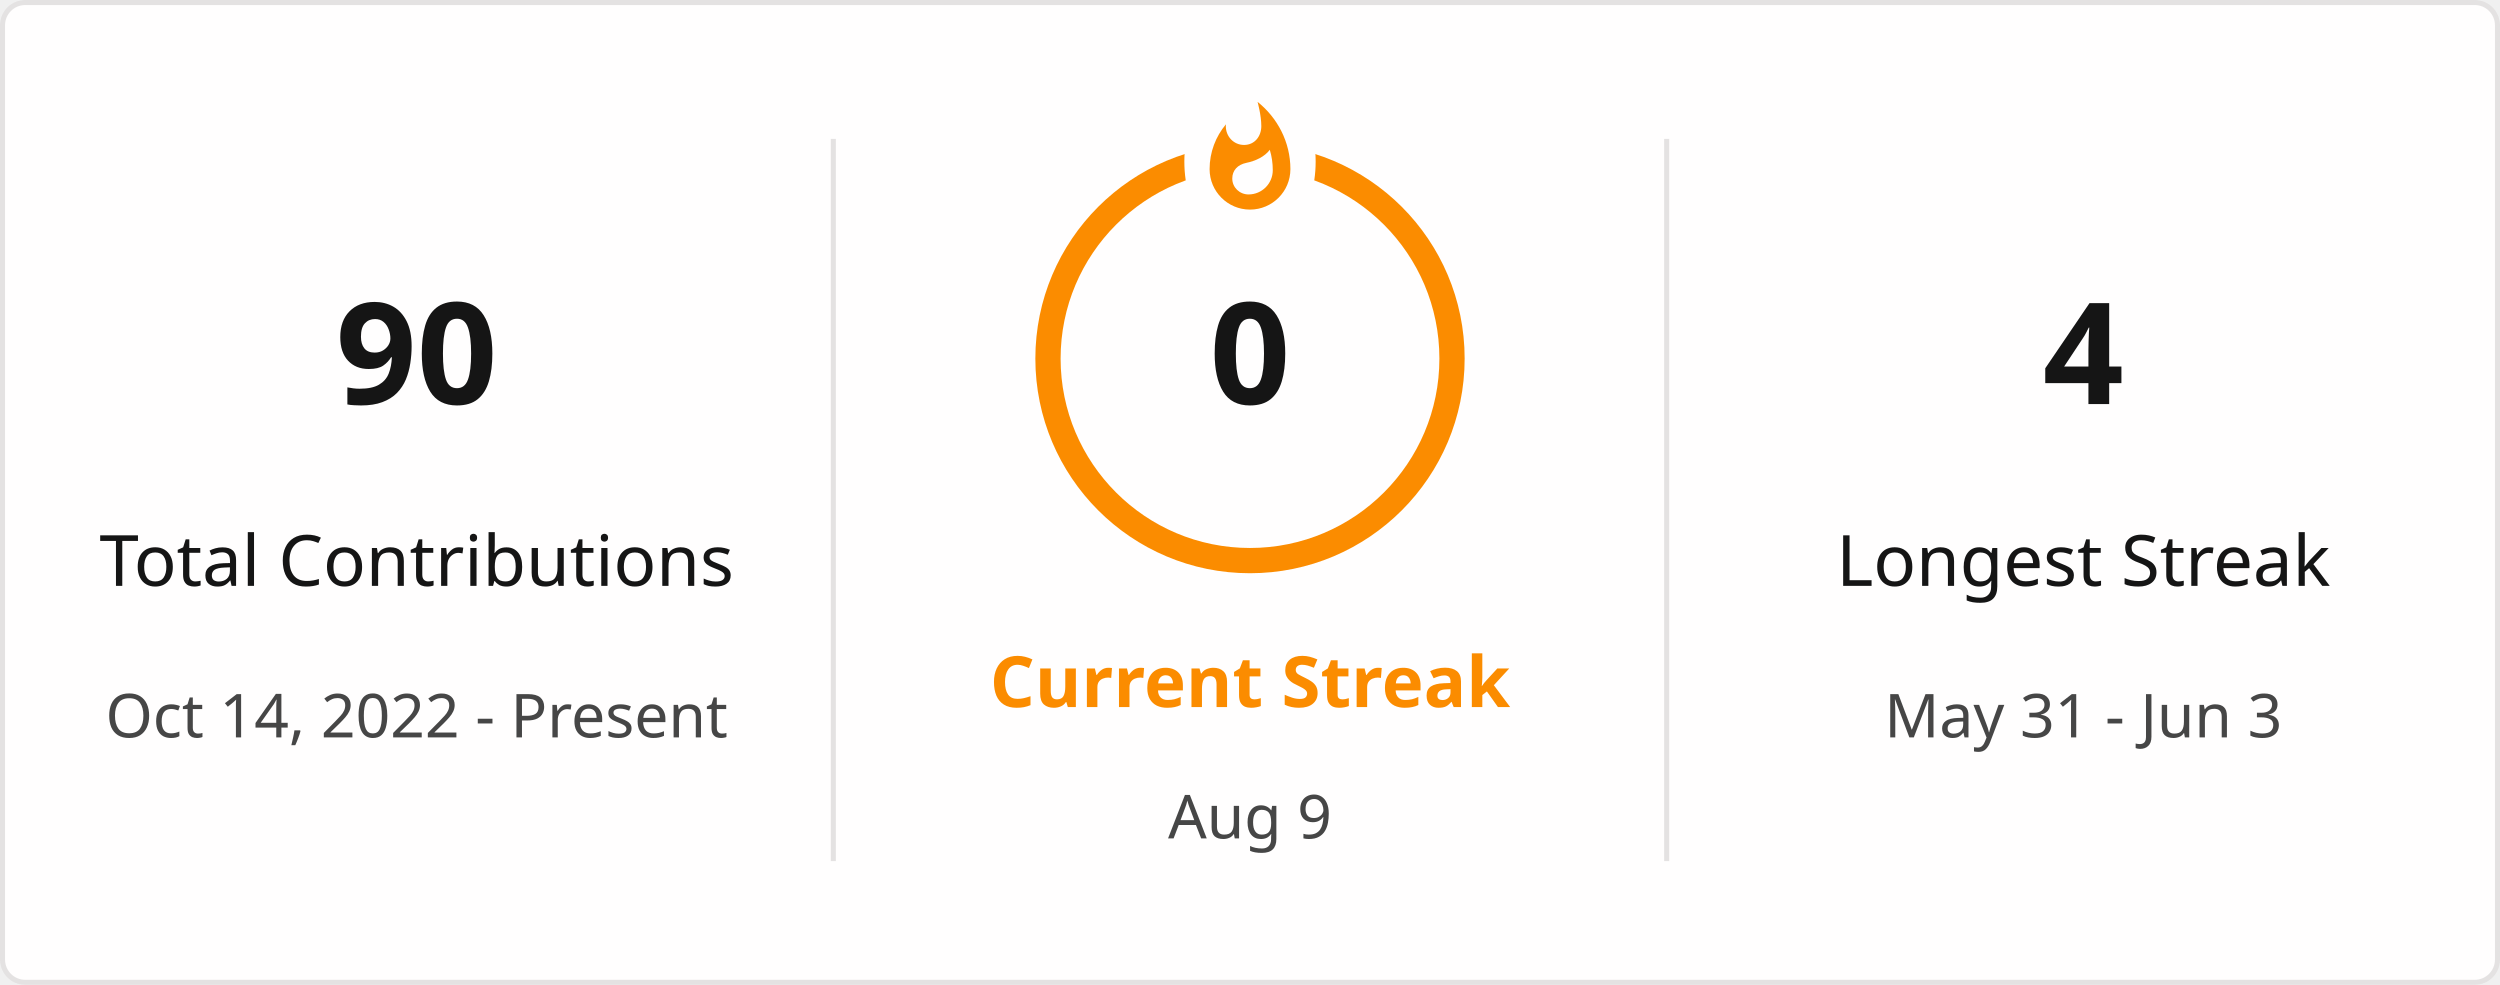
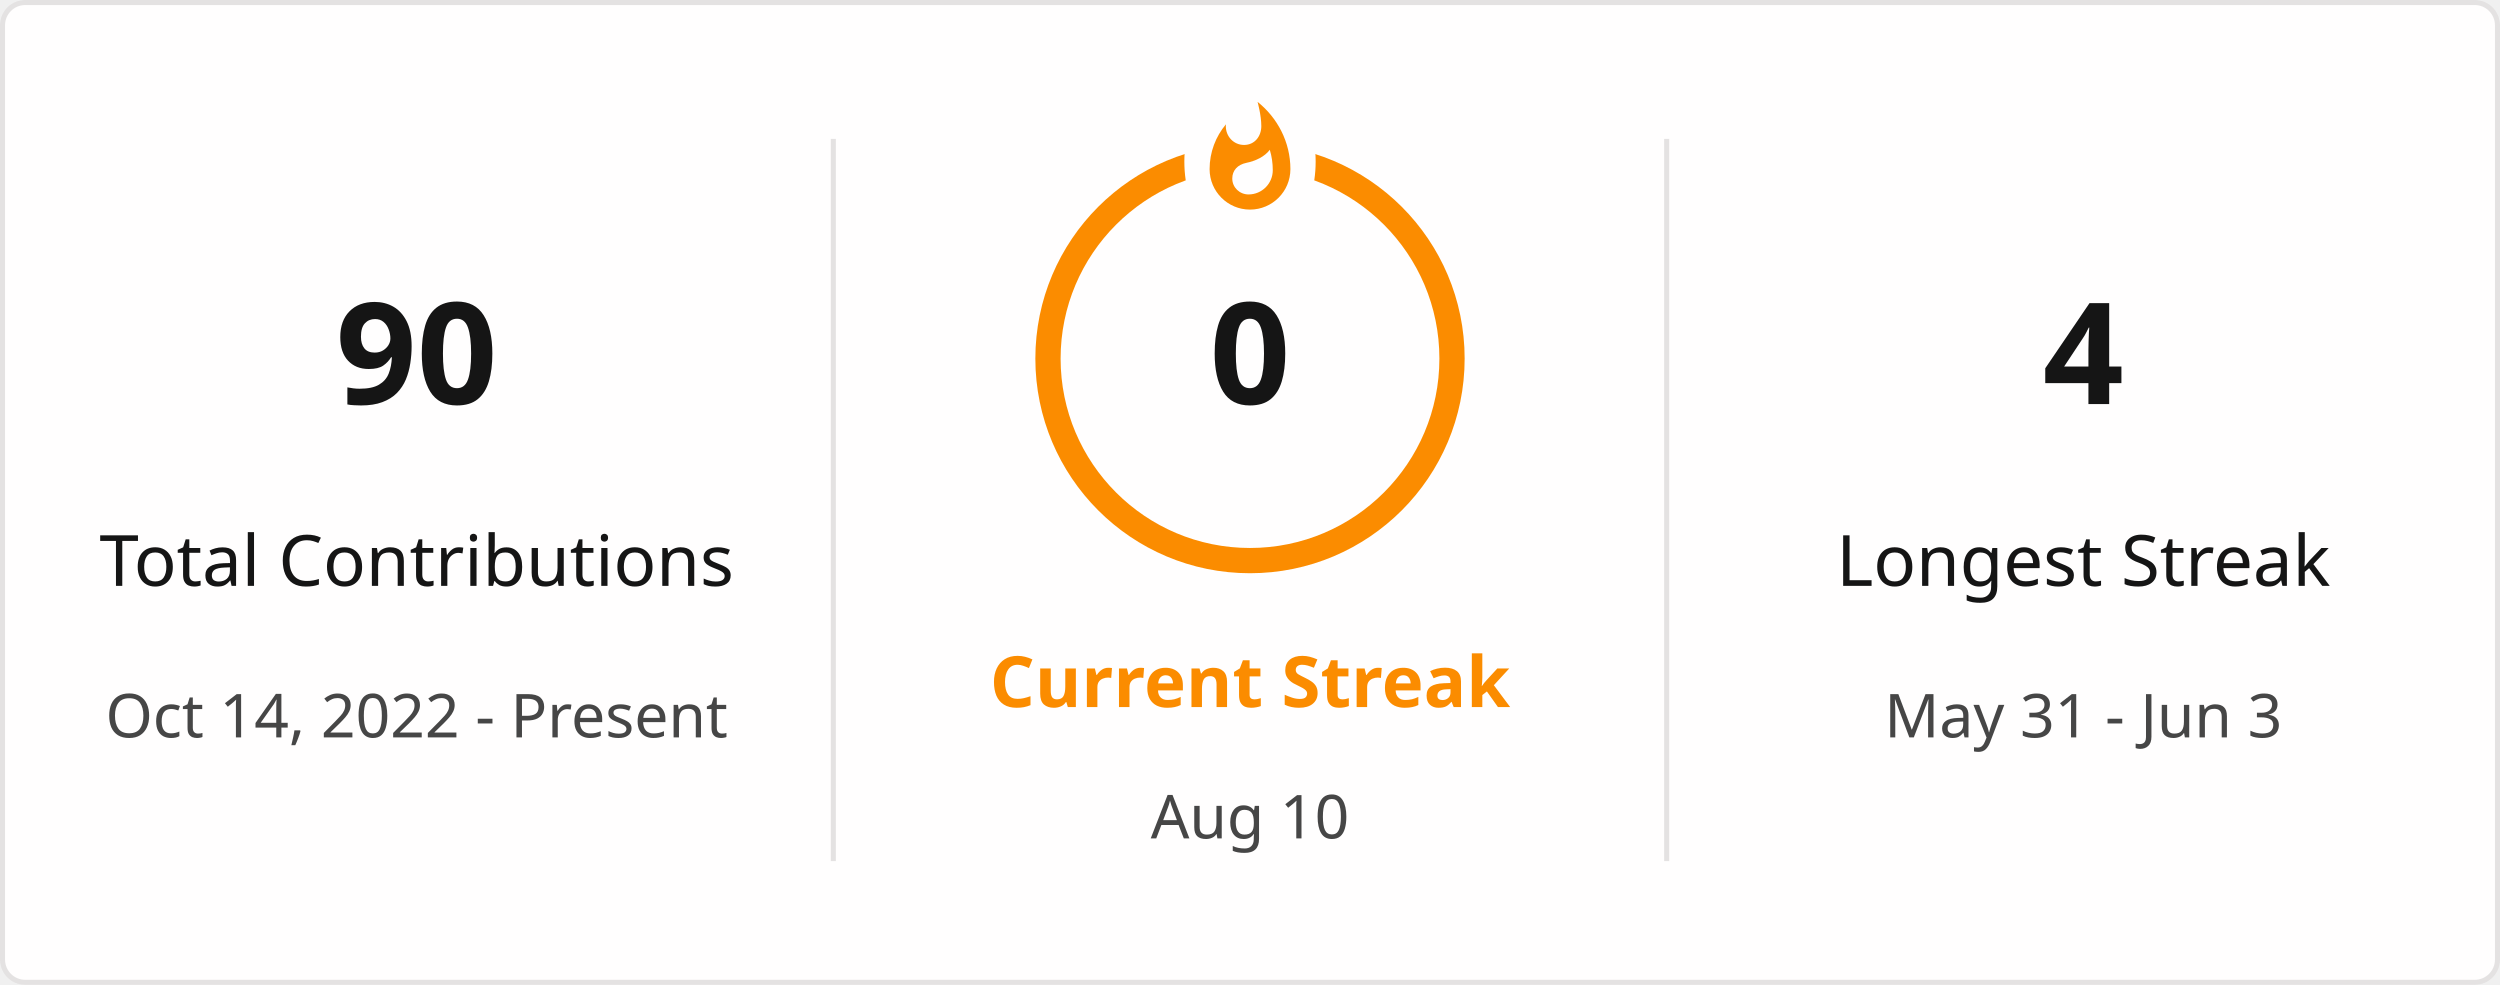
<svg xmlns="http://www.w3.org/2000/svg" style="isolation: isolate" viewBox="0 0 495 195" width="495px" height="195px" direction="ltr">
  <defs>
    <clipPath id="outer_rectangle">
      <rect width="495" height="195" rx="4.5" />
    </clipPath>
    <mask id="mask_out_ring_behind_fire">
      <rect width="495" height="195" fill="white" />
      <ellipse id="mask-ellipse" cx="247.5" cy="32" rx="13" ry="18" fill="black" />
    </mask>
  </defs>
  <g clip-path="url(#outer_rectangle)">
    <g style="isolation: isolate">
      <rect stroke="#E4E2E2" fill="#FFFEFE" rx="4.5" x="0.5" y="0.5" width="494" height="194" />
    </g>
    <g style="isolation: isolate">
      <line x1="165" y1="28" x2="165" y2="170" vector-effect="non-scaling-stroke" stroke-width="1" stroke="#E4E2E2" stroke-linejoin="miter" stroke-linecap="square" stroke-miterlimit="3" />
      <line x1="330" y1="28" x2="330" y2="170" vector-effect="non-scaling-stroke" stroke-width="1" stroke="#E4E2E2" stroke-linejoin="miter" stroke-linecap="square" stroke-miterlimit="3" />
    </g>
    <g style="isolation: isolate">
      <g transform="translate(82.5, 48)">
        <text x="0" y="32" stroke-width="0" text-anchor="middle" fill="#151515" stroke="none" font-family="&quot;Segoe UI&quot;, Ubuntu, sans-serif" font-weight="700" font-size="28px" font-style="normal" style="opacity: 1; opacity: 1;">
                        90
                    </text>
      </g>
      <g transform="translate(82.5, 84)">
        <text x="0" y="32" stroke-width="0" text-anchor="middle" fill="#151515" stroke="none" font-family="&quot;Segoe UI&quot;, Ubuntu, sans-serif" font-weight="400" font-size="14px" font-style="normal" style="opacity: 1; opacity: 1;">
                        Total Contributions
                    </text>
      </g>
      <g transform="translate(82.5, 114)">
        <text x="0" y="32" stroke-width="0" text-anchor="middle" fill="#464646" stroke="none" font-family="&quot;Segoe UI&quot;, Ubuntu, sans-serif" font-weight="400" font-size="12px" font-style="normal" style="opacity: 1; opacity: 1;">
                        Oct 14, 2022 - Present
                    </text>
      </g>
    </g>
    <g style="isolation: isolate">
      <g transform="translate(247.5, 108)">
        <text x="0" y="32" stroke-width="0" text-anchor="middle" fill="#FB8C00" stroke="none" font-family="&quot;Segoe UI&quot;, Ubuntu, sans-serif" font-weight="700" font-size="14px" font-style="normal" style="opacity: 1; opacity: 1;">
                        Current Streak
                    </text>
      </g>
      <g transform="translate(247.5, 145)">
        <text x="0" y="21" stroke-width="0" text-anchor="middle" fill="#464646" stroke="none" font-family="&quot;Segoe UI&quot;, Ubuntu, sans-serif" font-weight="400" font-size="12px" font-style="normal" style="opacity: 1; opacity: 1;">
-                         Aug 9
+                         Aug 10
                    </text>
      </g>
      <g mask="url(#mask_out_ring_behind_fire)">
        <circle cx="247.5" cy="71" r="40" fill="none" stroke="#FB8C00" stroke-width="5" style="opacity: 1; opacity: 1;" />
      </g>
      <g transform="translate(247.5, 19.5)" stroke-opacity="0" style="opacity: 1; opacity: 1;">
        <path d="M -12 -0.5 L 15 -0.5 L 15 23.5 L -12 23.5 L -12 -0.5 Z" fill="none" />
        <path d="M 1.5 0.67 C 1.5 0.67 2.24 3.32 2.24 5.47 C 2.24 7.53 0.89 9.2 -1.17 9.2 C -3.23 9.2 -4.79 7.53 -4.79 5.47 L -4.76 5.11 C -6.78 7.51 -8 10.62 -8 13.99 C -8 18.41 -4.42 22 0 22 C 4.42 22 8 18.41 8 13.99 C 8 8.6 5.41 3.79 1.5 0.67 Z M -0.29 19 C -2.07 19 -3.51 17.6 -3.51 15.86 C -3.51 14.24 -2.46 13.1 -0.7 12.74 C 1.07 12.38 2.9 11.53 3.92 10.16 C 4.31 11.45 4.51 12.81 4.51 14.2 C 4.51 16.85 2.36 19 -0.29 19 Z" fill="#FB8C00" stroke-opacity="0" />
      </g>
      <g transform="translate(247.5, 48)">
        <text x="0" y="32" stroke-width="0" text-anchor="middle" fill="#151515" stroke="none" font-family="&quot;Segoe UI&quot;, Ubuntu, sans-serif" font-weight="700" font-size="28px" font-style="normal" style="font-size: 28px;">
                        0
                    </text>
      </g>
    </g>
    <g style="isolation: isolate">
      <g transform="translate(412.5, 48)">
        <text x="0" y="32" stroke-width="0" text-anchor="middle" fill="#151515" stroke="none" font-family="&quot;Segoe UI&quot;, Ubuntu, sans-serif" font-weight="700" font-size="28px" font-style="normal" style="opacity: 1; opacity: 1;">
                        4
                    </text>
      </g>
      <g transform="translate(412.5, 84)">
        <text x="0" y="32" stroke-width="0" text-anchor="middle" fill="#151515" stroke="none" font-family="&quot;Segoe UI&quot;, Ubuntu, sans-serif" font-weight="400" font-size="14px" font-style="normal" style="opacity: 1; opacity: 1;">
                        Longest Streak
                    </text>
      </g>
      <g transform="translate(412.5, 114)">
        <text x="0" y="32" stroke-width="0" text-anchor="middle" fill="#464646" stroke="none" font-family="&quot;Segoe UI&quot;, Ubuntu, sans-serif" font-weight="400" font-size="12px" font-style="normal" style="opacity: 1; opacity: 1;">
                        May 31 - Jun 3
                    </text>
      </g>
    </g>
  </g>
</svg>
